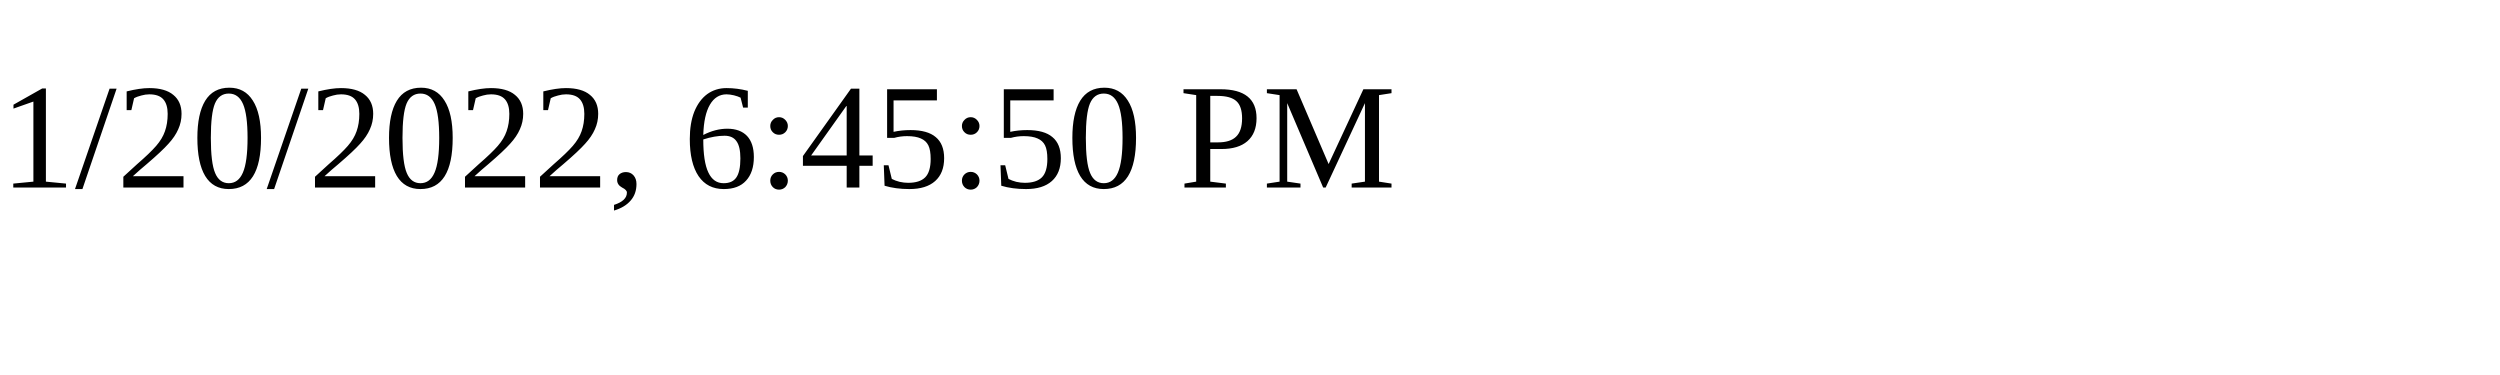
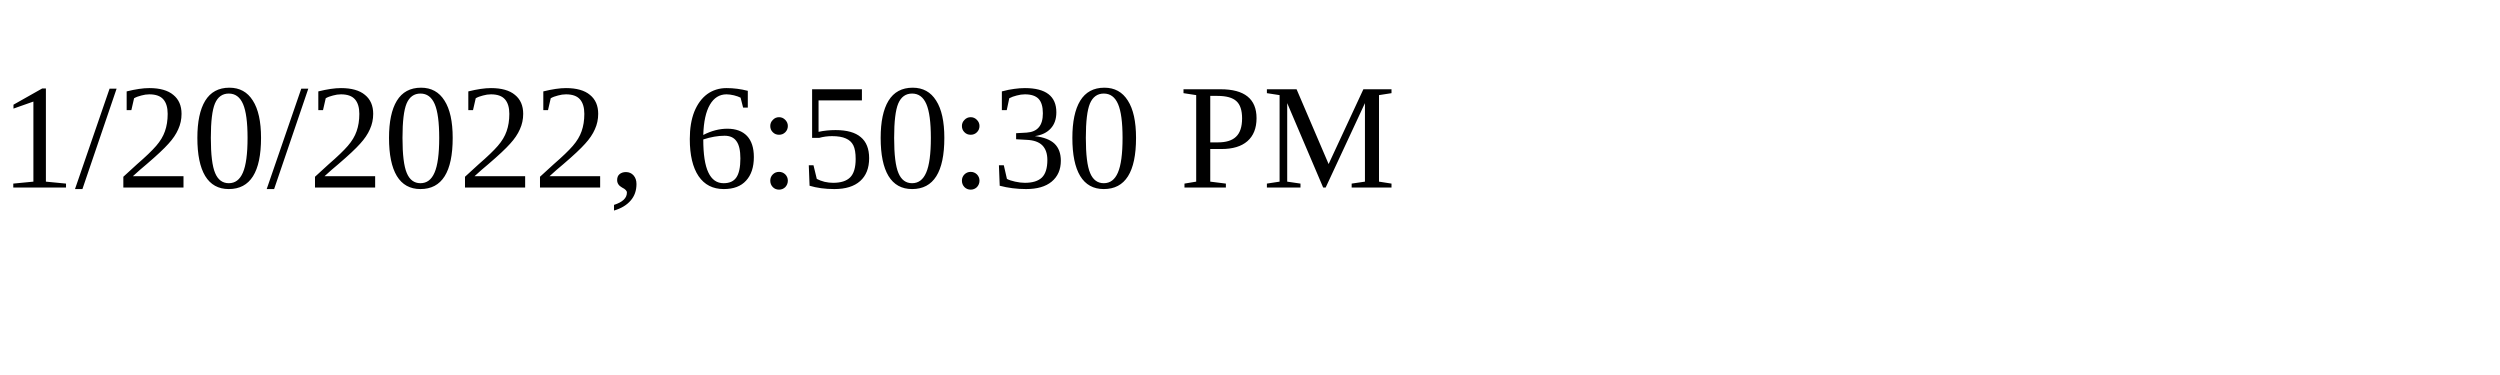
<svg xmlns="http://www.w3.org/2000/svg" height="30" width="200">
-   <text x="0" y="15">1/20/2022, 6:45:50 PM</text>
+   <text x="0" y="15">1/20/2022, 6:50:30 PM</text>
</svg>
